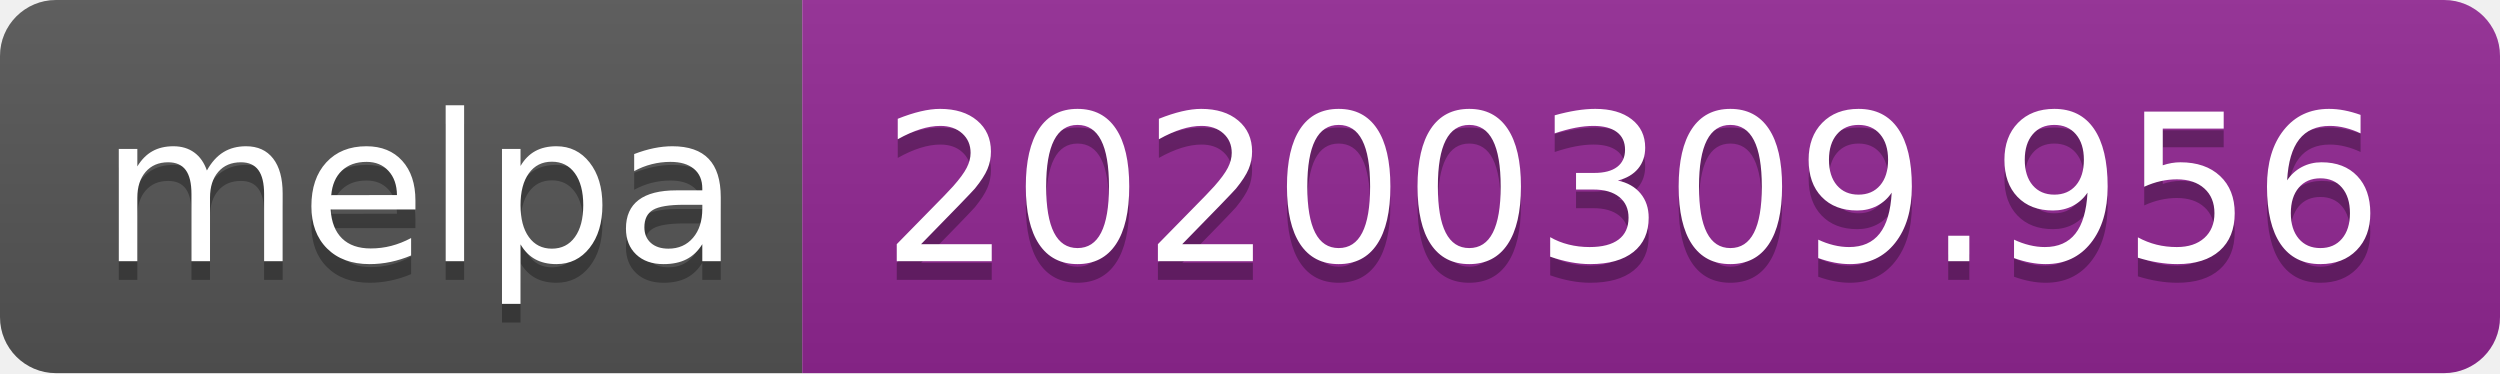
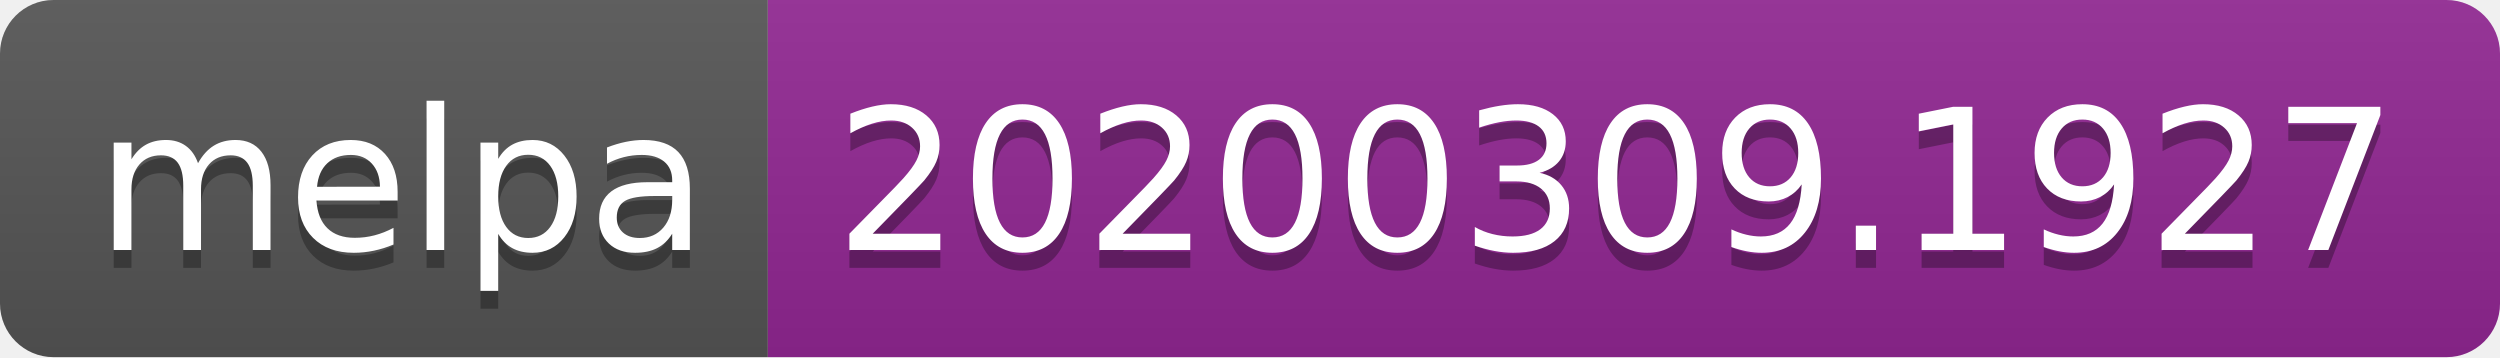
- <svg xmlns="http://www.w3.org/2000/svg" width="134" height="20">
+ <svg xmlns="http://www.w3.org/2000/svg" width="140" height="20">
  <linearGradient id="b" x2="0" y2="100%">
    <stop offset="0" stop-color="#bbb" stop-opacity=".1" />
    <stop offset="1" stop-opacity=".1" />
  </linearGradient>
  <clipPath id="a">
-     <rect width="134" height="20" rx="3" fill="#fff" />
+     <rect width="140" height="20" rx="3" fill="#fff" />
  </clipPath>
  <g clip-path="url(#a)">
    <path fill="#555" d="M0 0h43v20H0z" />
-     <path fill="#922793" d="M43 0h91v20H43z" />
-     <path fill="url(#b)" d="M0 0h134v20H0z" />
+     <path fill="#922793" d="M43 0h97v20H43z" />
+     <path fill="url(#b)" d="M0 0h140v20H0z" />
  </g>
  <g fill="#fff" text-anchor="middle" font-family="DejaVu Sans,Verdana,Geneva,sans-serif" font-size="110">
    <text x="225" y="150" fill="#010101" fill-opacity=".3" transform="scale(.1)" textLength="330">melpa</text>
    <text x="225" y="140" transform="scale(.1)" textLength="330">melpa</text>
-     <text x="875" y="150" fill="#010101" fill-opacity=".3" transform="scale(.1)" textLength="810">20200309.956</text>
-     <text x="875" y="140" transform="scale(.1)" textLength="810">20200309.956</text>
+     <text x="905" y="150" fill="#010101" fill-opacity=".3" transform="scale(.1)" textLength="870">20200309.1927</text>
+     <text x="905" y="140" transform="scale(.1)" textLength="870">20200309.1927</text>
  </g>
</svg>
